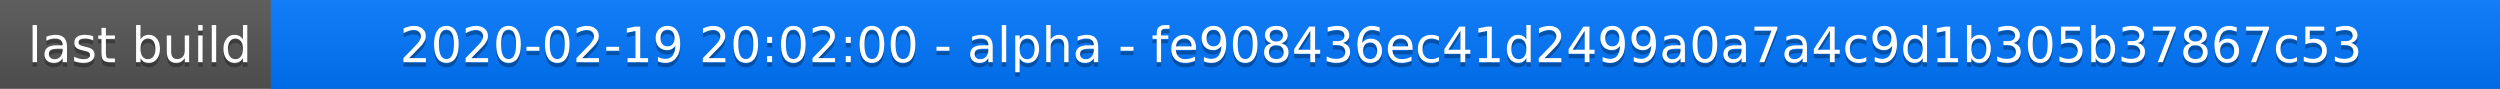
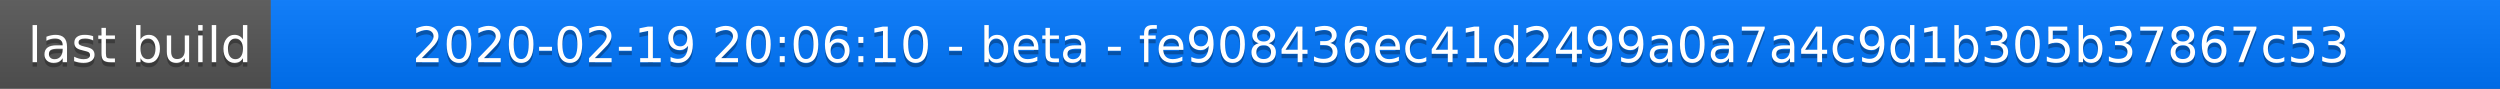
<svg xmlns="http://www.w3.org/2000/svg" width="563" height="20">
  <linearGradient id="a" x2="0" y2="100%">
    <stop offset="0" stop-color="#bbb" stop-opacity=".1" />
    <stop offset="1" stop-opacity=".1" />
  </linearGradient>
  <rect rx="0" width="563" height="20" fill="#555" />
  <rect rx="0" x="61" width="502" height="20" fill="#07f" />
  <path fill="#07f" d="M61 0h4v20h-4z" />
  <rect rx="0" width="563" height="20" fill="url(#a)" />
  <g fill="#fff" text-anchor="middle" font-family="DejaVu Sans,Verdana,Geneva,sans-serif" font-size="11">
    <text x="31.5" y="15" fill="#010101" fill-opacity=".3">last build</text>
    <text x="31.5" y="14">last build</text>
-     <text x="311" y="15" fill="#010101" fill-opacity=".3">2020-02-19 20:02:00 - alpha - fe908436ec41d2499a0a7a4c9d1b305b37867c53</text>
-     <text x="311" y="14">2020-02-19 20:02:00 - alpha - fe908436ec41d2499a0a7a4c9d1b305b37867c53</text>
+     <text x="311" y="15" fill="#010101" fill-opacity=".3">2020-02-19 20:06:10 - beta - fe908436ec41d2499a0a7a4c9d1b305b37867c53</text>
+     <text x="311" y="14">2020-02-19 20:06:10 - beta - fe908436ec41d2499a0a7a4c9d1b305b37867c53</text>
  </g>
</svg>
